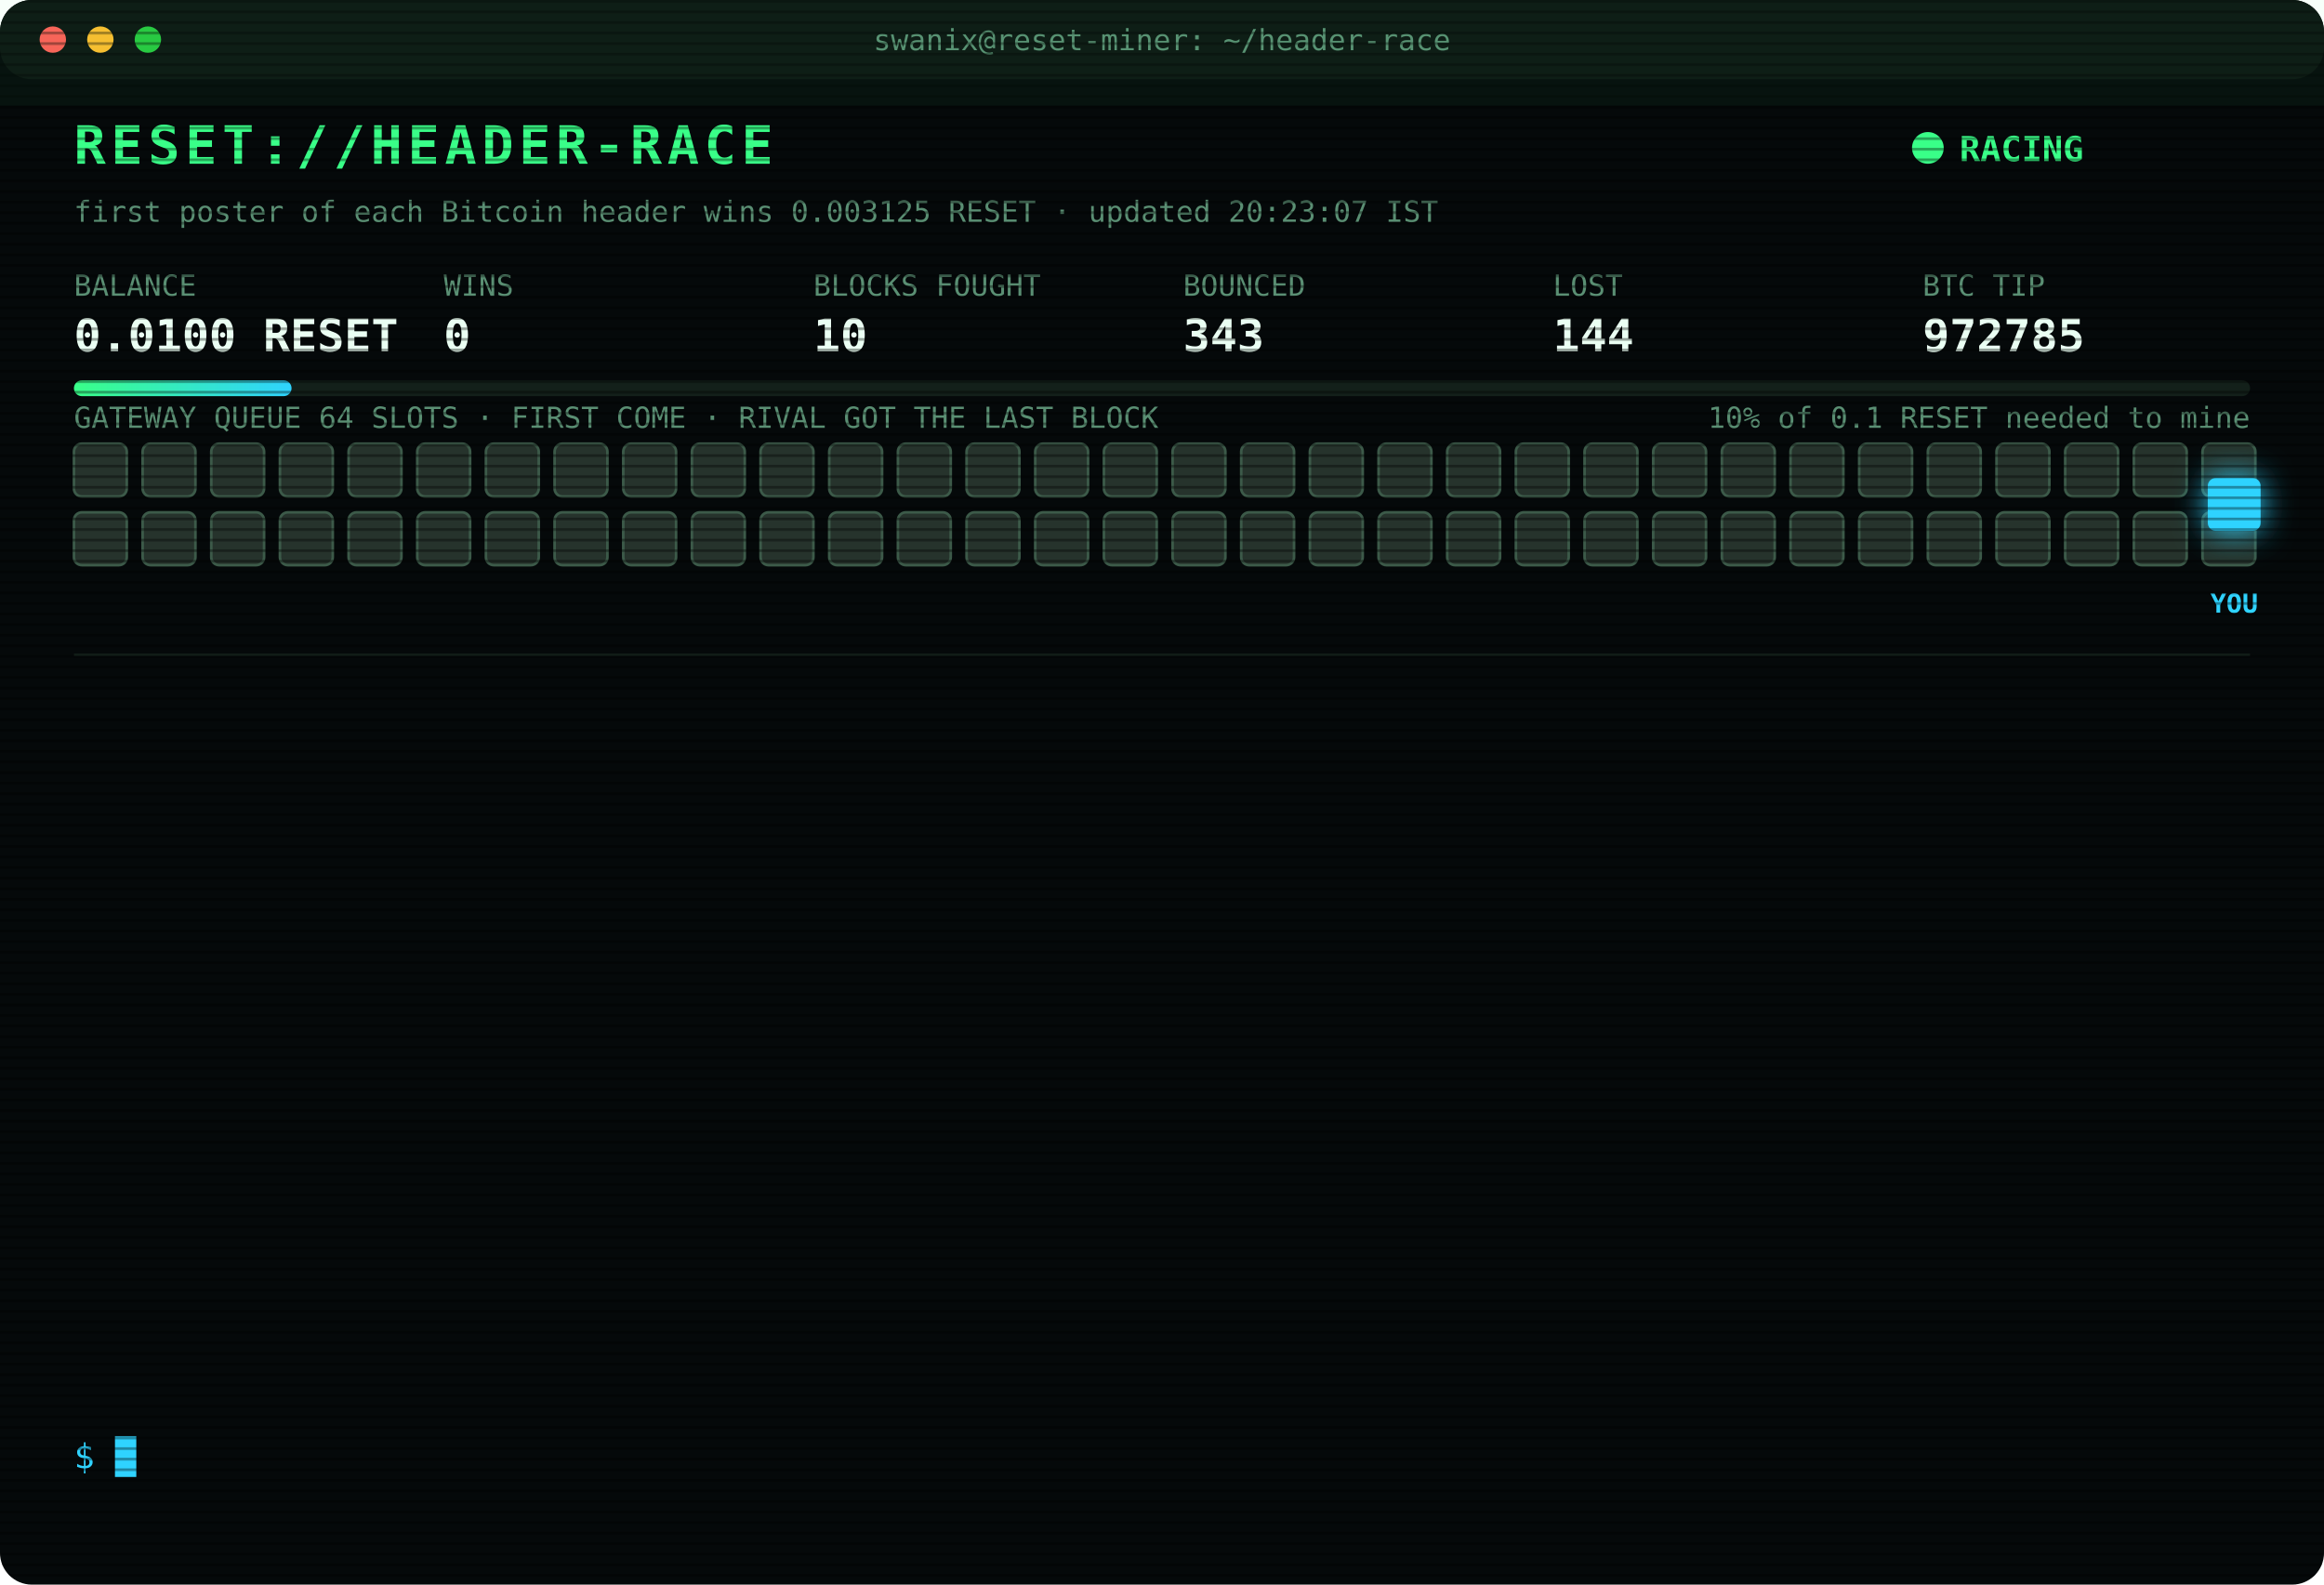
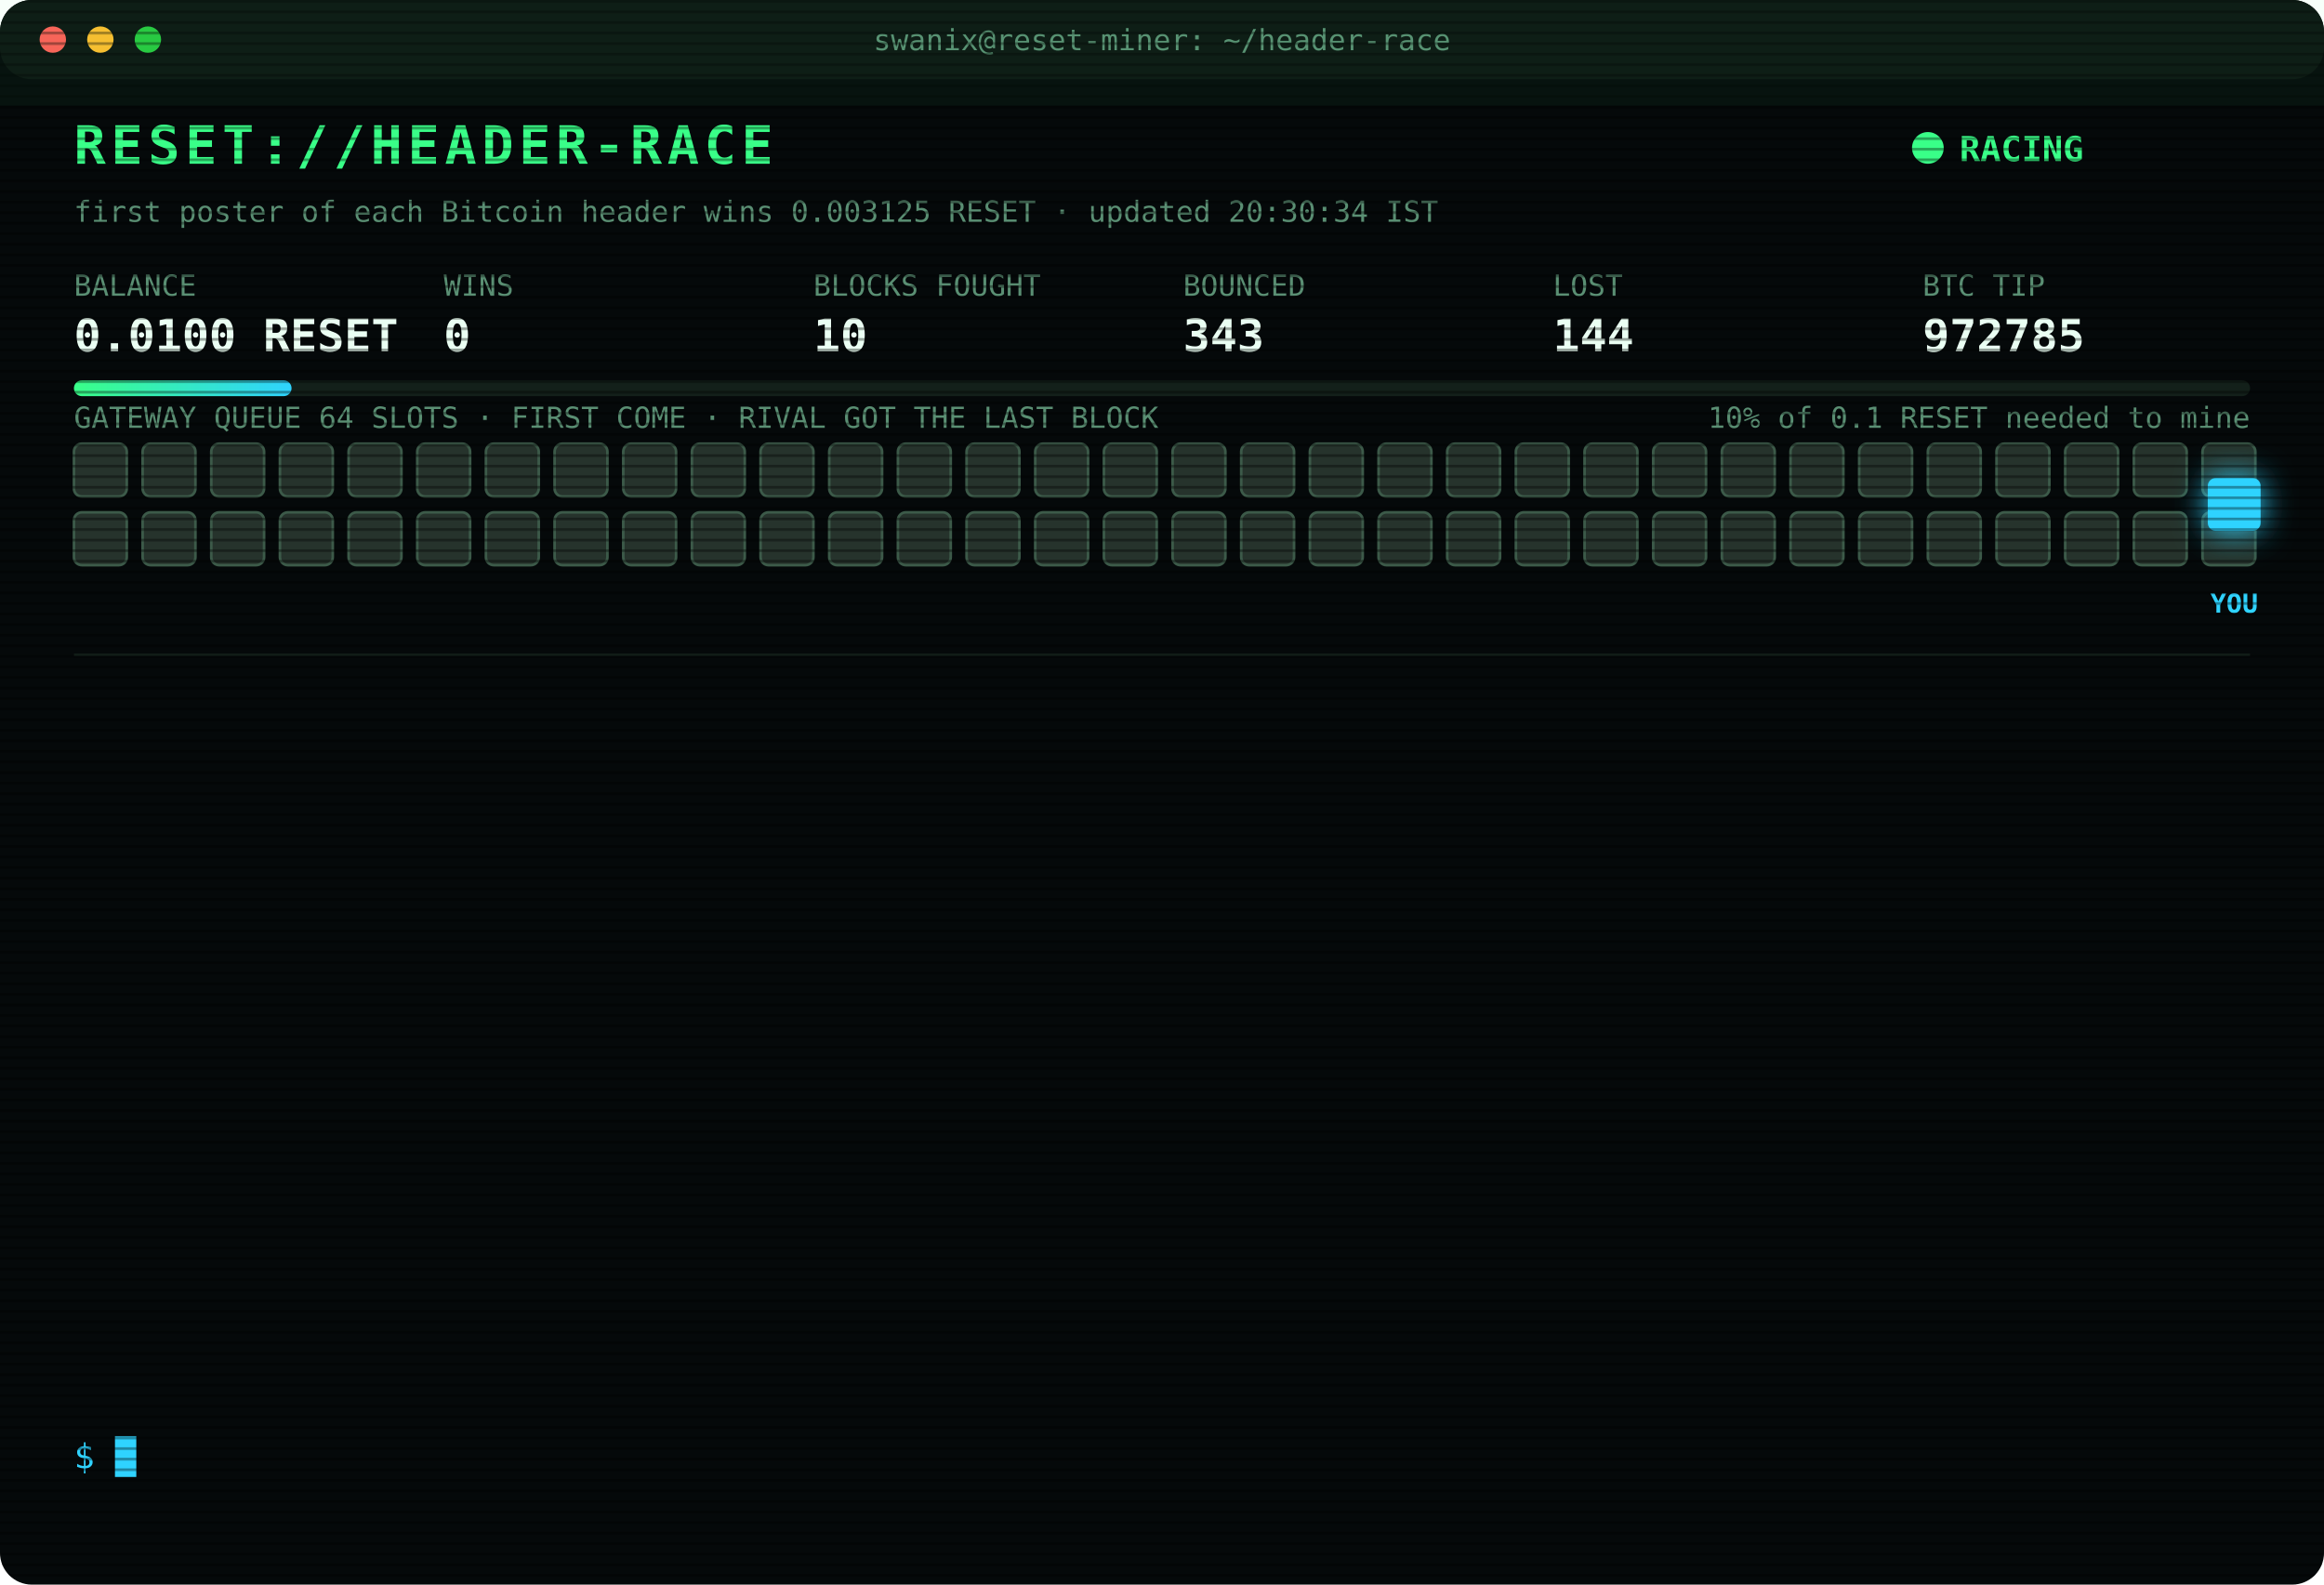
<svg xmlns="http://www.w3.org/2000/svg" width="880" height="600" viewBox="0 0 880 600" font-family="ui-monospace,SFMono-Regular,Menlo,Consolas,monospace">
  <style>
text{font-size:13px;fill:#7CFFB2}
.title{font-size:20px;font-weight:700;fill:#39FF88;letter-spacing:2px;animation:glitch 3s infinite steps(1)}
.sub{fill:#2fd3ff}.k{fill:#5a8f73;font-size:11px}.v{font-size:17px;font-weight:700;fill:#eafff3}
.ts{fill:#3f6b56}.boot{fill:#2fd3ff}.dim{fill:#5a8f73}.bad{fill:#ff4d6d}.warn{fill:#ffd23f}.mag{fill:#ff5cf0}.win{fill:#39FF88;font-weight:700}
.tag{font-size:10px;fill:#2fd3ff;font-weight:700}
.rival{fill:#26332c;stroke:#3c5a49;animation:jam 1.2s infinite alternate}
.idle{fill:#141c18;stroke:#22302a;animation:breathe 4s infinite}
.me{fill:#2fd3ff;filter:drop-shadow(0 0 6px #2fd3ff)}
.hover{animation:nudge 1.1s infinite ease-in-out}.bounce{animation:kick 1.4s infinite}
.ln{opacity:0;animation:in .4s forwards}
.cur{animation:blink 1s infinite steps(1)}
.scan{animation:scan 6s infinite linear}
.led{animation:blink 1.4s infinite}
@keyframes in{from{opacity:0;transform:translateX(-6px)}to{opacity:1;transform:none}}
@keyframes blink{50%{opacity:0}}
@keyframes jam{to{fill:#33463b}}
@keyframes breathe{50%{opacity:.4}}
@keyframes nudge{50%{transform:translateX(-10px)}}
@keyframes kick{0%,100%{transform:none}30%{transform:translateX(-14px)}55%{transform:translateX(10px) translateY(-6px)}}
@keyframes glitch{0%,92%{transform:none}93%{transform:translateX(2px);fill:#ff4d6d}95%{transform:translateX(-2px);fill:#2fd3ff}97%{transform:none}}
@keyframes scan{from{transform:translateY(-40px)}to{transform:translateY(600px)}}
</style>
  <defs>
    <pattern id="sl" width="4" height="4" patternUnits="userSpaceOnUse">
      <rect width="4" height="1" fill="#000" opacity=".35" />
    </pattern>
    <linearGradient id="bar">
      <stop offset="0" stop-color="#39FF88" />
      <stop offset="1" stop-color="#2fd3ff" />
    </linearGradient>
  </defs>
  <rect width="880" height="600" rx="12" fill="#05090a" />
  <rect width="880" height="30" rx="12" fill="#0d1512" />
  <circle cx="20" cy="15" r="5" fill="#ff5f57" />
  <circle cx="38" cy="15" r="5" fill="#febc2e" />
  <circle cx="56" cy="15" r="5" fill="#28c840" />
  <text x="440" y="19" text-anchor="middle" class="k">swanix@reset-miner: ~/header-race</text>
  <text x="28" y="62" class="title">RESET://HEADER-RACE</text>
  <circle class="led" cx="730" cy="56" r="6" fill="#39FF88" />
  <text x="742" y="61" class="win">RACING</text>
-   <text x="28" y="84" class="k">first poster of each Bitcoin header wins 0.003125 RESET · updated 20:23:07 IST</text>
+   <text x="28" y="84" class="k">first poster of each Bitcoin header wins 0.003125 RESET · updated 20:30:34 IST</text>
  <text x="28" y="112" class="k">BALANCE</text>
  <text x="28" y="133" class="v">0.0100 RESET</text>
  <text x="168" y="112" class="k">WINS</text>
  <text x="168" y="133" class="v">0</text>
  <text x="308" y="112" class="k">BLOCKS FOUGHT</text>
  <text x="308" y="133" class="v">10</text>
  <text x="448" y="112" class="k">BOUNCED</text>
  <text x="448" y="133" class="v">343</text>
  <text x="588" y="112" class="k">LOST</text>
  <text x="588" y="133" class="v">144</text>
  <text x="728" y="112" class="k">BTC TIP</text>
  <text x="728" y="133" class="v">972785</text>
  <rect x="28" y="144" width="824" height="6" rx="3" fill="#13201a" />
  <rect x="28" y="144" width="82.4" height="6" rx="3" fill="url(#bar)" />
  <text x="852" y="162" text-anchor="end" class="k">10% of 0.1 RESET needed to mine</text>
  <text x="28" y="162" class="k">GATEWAY QUEUE 64 SLOTS · FIRST COME · RIVAL GOT THE LAST BLOCK</text>
  <rect class="rival" x="28" y="168" width="20" height="20" rx="3" style="animation-delay:0.00s" />
  <rect class="rival" x="54" y="168" width="20" height="20" rx="3" style="animation-delay:0.05s" />
  <rect class="rival" x="80" y="168" width="20" height="20" rx="3" style="animation-delay:0.10s" />
  <rect class="rival" x="106" y="168" width="20" height="20" rx="3" style="animation-delay:0.15s" />
  <rect class="rival" x="132" y="168" width="20" height="20" rx="3" style="animation-delay:0.20s" />
  <rect class="rival" x="158" y="168" width="20" height="20" rx="3" style="animation-delay:0.25s" />
  <rect class="rival" x="184" y="168" width="20" height="20" rx="3" style="animation-delay:0.30s" />
  <rect class="rival" x="210" y="168" width="20" height="20" rx="3" style="animation-delay:0.35s" />
  <rect class="rival" x="236" y="168" width="20" height="20" rx="3" style="animation-delay:0.40s" />
  <rect class="rival" x="262" y="168" width="20" height="20" rx="3" style="animation-delay:0.45s" />
  <rect class="rival" x="288" y="168" width="20" height="20" rx="3" style="animation-delay:0.50s" />
  <rect class="rival" x="314" y="168" width="20" height="20" rx="3" style="animation-delay:0.55s" />
  <rect class="rival" x="340" y="168" width="20" height="20" rx="3" style="animation-delay:0.60s" />
  <rect class="rival" x="366" y="168" width="20" height="20" rx="3" style="animation-delay:0.65s" />
  <rect class="rival" x="392" y="168" width="20" height="20" rx="3" style="animation-delay:0.70s" />
  <rect class="rival" x="418" y="168" width="20" height="20" rx="3" style="animation-delay:0.75s" />
  <rect class="rival" x="444" y="168" width="20" height="20" rx="3" style="animation-delay:0.80s" />
  <rect class="rival" x="470" y="168" width="20" height="20" rx="3" style="animation-delay:0.85s" />
  <rect class="rival" x="496" y="168" width="20" height="20" rx="3" style="animation-delay:0.90s" />
  <rect class="rival" x="522" y="168" width="20" height="20" rx="3" style="animation-delay:0.95s" />
  <rect class="rival" x="548" y="168" width="20" height="20" rx="3" style="animation-delay:1.00s" />
  <rect class="rival" x="574" y="168" width="20" height="20" rx="3" style="animation-delay:1.05s" />
  <rect class="rival" x="600" y="168" width="20" height="20" rx="3" style="animation-delay:1.10s" />
  <rect class="rival" x="626" y="168" width="20" height="20" rx="3" style="animation-delay:1.15s" />
  <rect class="rival" x="652" y="168" width="20" height="20" rx="3" style="animation-delay:1.20s" />
  <rect class="rival" x="678" y="168" width="20" height="20" rx="3" style="animation-delay:1.25s" />
  <rect class="rival" x="704" y="168" width="20" height="20" rx="3" style="animation-delay:1.30s" />
  <rect class="rival" x="730" y="168" width="20" height="20" rx="3" style="animation-delay:1.35s" />
  <rect class="rival" x="756" y="168" width="20" height="20" rx="3" style="animation-delay:1.40s" />
  <rect class="rival" x="782" y="168" width="20" height="20" rx="3" style="animation-delay:1.45s" />
  <rect class="rival" x="808" y="168" width="20" height="20" rx="3" style="animation-delay:1.50s" />
  <rect class="rival" x="834" y="168" width="20" height="20" rx="3" style="animation-delay:1.55s" />
  <rect class="rival" x="28" y="194" width="20" height="20" rx="3" style="animation-delay:1.60s" />
  <rect class="rival" x="54" y="194" width="20" height="20" rx="3" style="animation-delay:1.65s" />
  <rect class="rival" x="80" y="194" width="20" height="20" rx="3" style="animation-delay:1.70s" />
  <rect class="rival" x="106" y="194" width="20" height="20" rx="3" style="animation-delay:1.75s" />
  <rect class="rival" x="132" y="194" width="20" height="20" rx="3" style="animation-delay:1.80s" />
  <rect class="rival" x="158" y="194" width="20" height="20" rx="3" style="animation-delay:1.85s" />
  <rect class="rival" x="184" y="194" width="20" height="20" rx="3" style="animation-delay:1.90s" />
  <rect class="rival" x="210" y="194" width="20" height="20" rx="3" style="animation-delay:1.95s" />
  <rect class="rival" x="236" y="194" width="20" height="20" rx="3" style="animation-delay:2.00s" />
  <rect class="rival" x="262" y="194" width="20" height="20" rx="3" style="animation-delay:2.05s" />
  <rect class="rival" x="288" y="194" width="20" height="20" rx="3" style="animation-delay:2.10s" />
  <rect class="rival" x="314" y="194" width="20" height="20" rx="3" style="animation-delay:2.15s" />
  <rect class="rival" x="340" y="194" width="20" height="20" rx="3" style="animation-delay:2.20s" />
  <rect class="rival" x="366" y="194" width="20" height="20" rx="3" style="animation-delay:2.25s" />
  <rect class="rival" x="392" y="194" width="20" height="20" rx="3" style="animation-delay:2.30s" />
  <rect class="rival" x="418" y="194" width="20" height="20" rx="3" style="animation-delay:2.35s" />
  <rect class="rival" x="444" y="194" width="20" height="20" rx="3" style="animation-delay:2.40s" />
  <rect class="rival" x="470" y="194" width="20" height="20" rx="3" style="animation-delay:2.45s" />
  <rect class="rival" x="496" y="194" width="20" height="20" rx="3" style="animation-delay:2.50s" />
  <rect class="rival" x="522" y="194" width="20" height="20" rx="3" style="animation-delay:2.55s" />
  <rect class="rival" x="548" y="194" width="20" height="20" rx="3" style="animation-delay:2.60s" />
  <rect class="rival" x="574" y="194" width="20" height="20" rx="3" style="animation-delay:2.65s" />
  <rect class="rival" x="600" y="194" width="20" height="20" rx="3" style="animation-delay:2.70s" />
  <rect class="rival" x="626" y="194" width="20" height="20" rx="3" style="animation-delay:2.75s" />
  <rect class="rival" x="652" y="194" width="20" height="20" rx="3" style="animation-delay:2.80s" />
  <rect class="rival" x="678" y="194" width="20" height="20" rx="3" style="animation-delay:2.85s" />
  <rect class="rival" x="704" y="194" width="20" height="20" rx="3" style="animation-delay:2.90s" />
  <rect class="rival" x="730" y="194" width="20" height="20" rx="3" style="animation-delay:2.95s" />
  <rect class="rival" x="756" y="194" width="20" height="20" rx="3" style="animation-delay:3.00s" />
  <rect class="rival" x="782" y="194" width="20" height="20" rx="3" style="animation-delay:3.05s" />
  <rect class="rival" x="808" y="194" width="20" height="20" rx="3" style="animation-delay:3.10s" />
  <rect class="rival" x="834" y="194" width="20" height="20" rx="3" style="animation-delay:3.15s" />
  <g class="hover">
    <rect class="me" x="836" y="181" width="20" height="20" rx="3" />
    <text class="tag" x="846" y="232" text-anchor="middle">YOU</text>
  </g>
  <line x1="28" x2="852" y1="248" y2="248" stroke="#13201a" />
  <g class="ln" style="animation-delay:0.40s">
    <text x="28" y="270" class="ts">17:56:38</text>
    <text x="104" y="270" class="bad">[LOST] #972774 taken by a rival miner</text>
  </g>
  <g class="ln" style="animation-delay:0.65s">
    <text x="28" y="292" class="ts">18:33:53</text>
    <text x="104" y="292" class="bad">[LOST] #972775 taken by a rival miner</text>
  </g>
  <g class="ln" style="animation-delay:0.90s">
    <text x="28" y="314" class="ts">18:34:25</text>
    <text x="104" y="314" class="bad">[LOST] #972776 taken by a rival miner</text>
  </g>
  <g class="ln" style="animation-delay:1.15s">
    <text x="28" y="336" class="ts">18:36:17</text>
    <text x="104" y="336" class="bad">[LOST] #972777 taken by a rival miner</text>
  </g>
  <g class="ln" style="animation-delay:1.40s">
    <text x="28" y="358" class="ts">18:42:46</text>
    <text x="104" y="358" class="bad">[LOST] #972778 taken by a rival miner</text>
  </g>
  <g class="ln" style="animation-delay:1.65s">
    <text x="28" y="380" class="ts">18:47:52</text>
    <text x="104" y="380" class="bad">[LOST] #972779 taken by a rival miner</text>
  </g>
  <g class="ln" style="animation-delay:1.90s">
    <text x="28" y="402" class="ts">19:02:57</text>
    <text x="104" y="402" class="bad">[LOST] #972780 taken by a rival miner</text>
  </g>
  <g class="ln" style="animation-delay:2.15s">
    <text x="28" y="424" class="ts">19:21:31</text>
    <text x="104" y="424" class="bad">[LOST] #972782 taken by a rival miner</text>
  </g>
  <g class="ln" style="animation-delay:2.40s">
    <text x="28" y="446" class="ts">19:22:31</text>
    <text x="104" y="446" class="bad">[LOST] #972783 taken by a rival miner</text>
  </g>
  <g class="ln" style="animation-delay:2.65s">
    <text x="28" y="468" class="ts">20:10:54</text>
    <text x="104" y="468" class="dim">[STINT END] calls 784 · wins 0</text>
  </g>
  <g class="ln" style="animation-delay:2.90s">
    <text x="28" y="490" class="ts">20:15:30</text>
    <text x="104" y="490" class="boot">[BOOT] racer v3 online · 3 feeds · stint 340m</text>
  </g>
  <g class="ln" style="animation-delay:3.15s">
    <text x="28" y="512" class="ts">20:17:24</text>
    <text x="104" y="512" class="bad">[LOST] #972784 taken by a rival miner</text>
  </g>
  <g class="ln" style="animation-delay:3.40s">
    <text x="28" y="534" class="ts">20:23:07</text>
    <text x="104" y="534" class="bad">[LOST] #972785 taken by a rival miner</text>
  </g>
  <text x="28" y="556" class="sub">$ <tspan class="cur">█</tspan>
  </text>
  <rect width="880" height="600" rx="12" fill="url(#sl)" pointer-events="none" />
  <rect class="scan" width="880" height="40" fill="#39FF88" opacity=".04" />
</svg>
